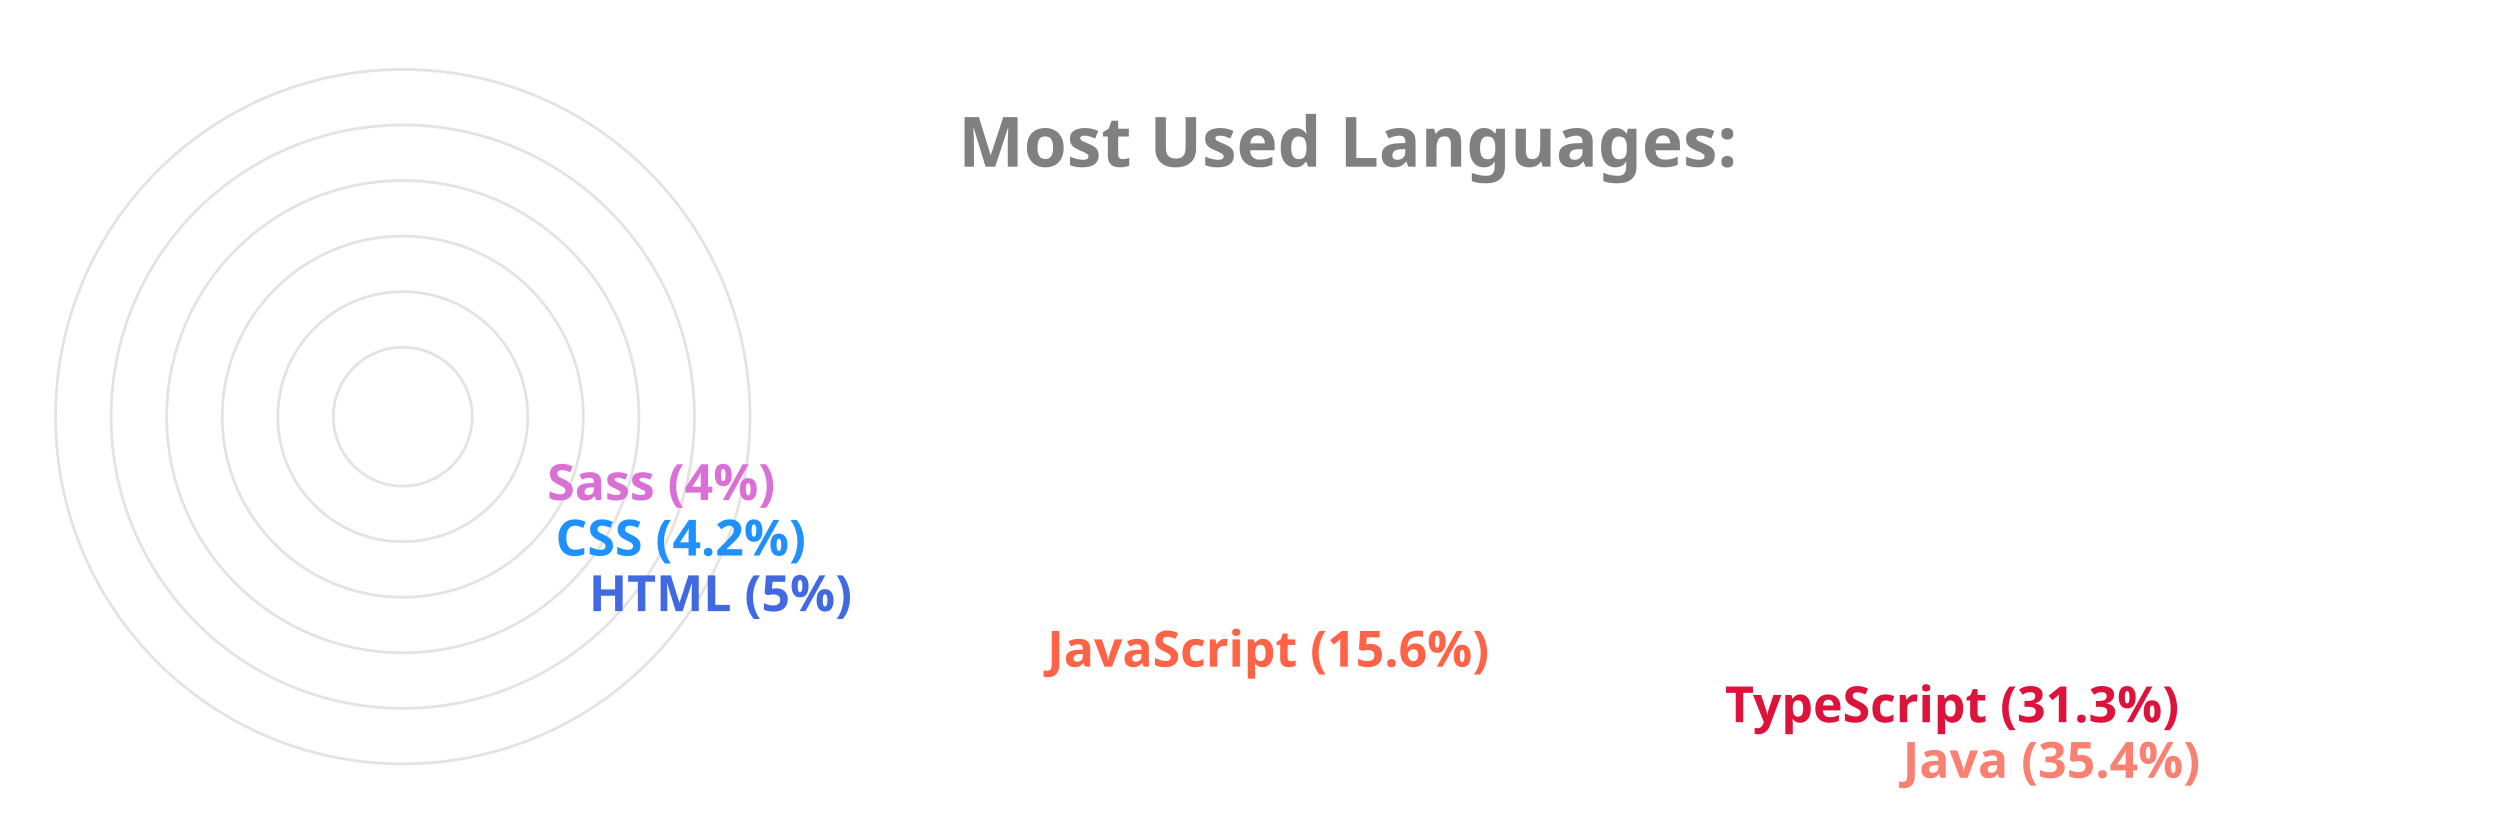
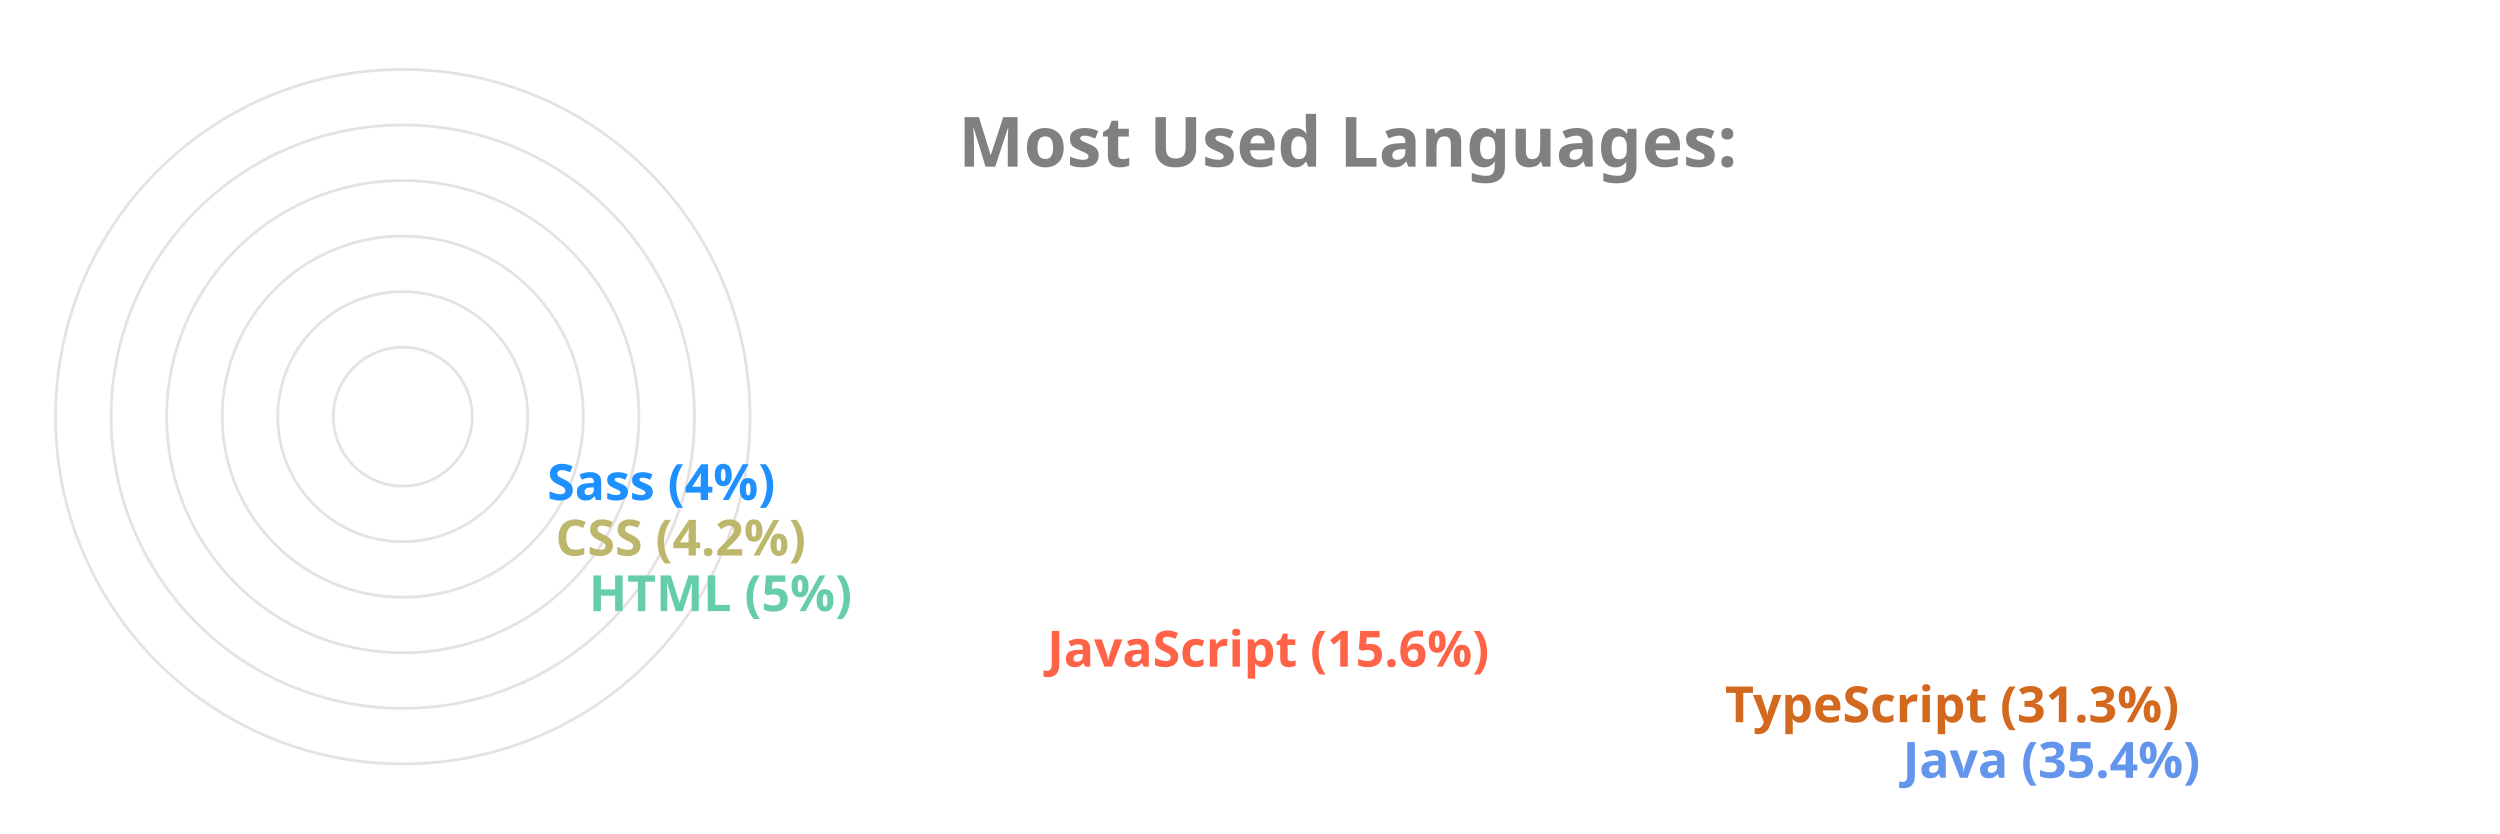
<svg xmlns="http://www.w3.org/2000/svg" viewBox="0 0 650 300" height="200px" width="600px">
  <style>
		.label {
			font: bold 25px sans-serif;
			color: #404040;
			-webkit-text-stroke: 1px white;
	  	}
		.name {
			font: bold 18px sans-serif;
			color: #404040;
	  	}

		.line {
			stroke-dasharray: 1000;
			stroke-dashoffset: 1000;
			animation: dash 3.5s ease-in-out forwards;	
			animation-iteration-count: infinite;
			animation-direction: alternate-reverse;
		}

		.path {
			stroke-dasharray: 1000;
			stroke-dashoffset: 1000;
			animation: dash 3.5s ease-in-out forwards;	
			animation-iteration-count: infinite;
			animation-direction: alternate-reverse;
		}
		  
		@keyframes dash {
			to {
				stroke-dashoffset: 0;
			}
		}

	</style>
  <g stroke="#E6E2E1" fill="none" stroke-width="1">
    <circle cx="20" cy="150" r="125" />
    <circle cx="20" cy="150" r="105" />
    <circle cx="20" cy="150" r="85" />
    <circle cx="20" cy="150" r="65" />
    <circle cx="20" cy="150" r="45" />
    <circle cx="20" cy="150" r="25" />
  </g>
  <g fill="none" stroke-width="20" class="line">
-     <line x2="550" y2="275" x1="20" y1="275" stroke="Salmon" />
-     <line x2="486" y2="255" x1="20" y1="255" stroke="Crimson" />
+     <line x2="550" y2="275" x1="20" y1="275" stroke="CornflowerBlue" />
+     <line x2="486" y2="255" x1="20" y1="255" stroke="Chocolate" />
    <line x2="242" y2="235" x1="20" y1="235" stroke="Tomato" />
-     <line x2="77" y2="215" x1="20" y1="215" stroke="RoyalBlue" />
-     <line x2="65" y2="195" x1="20" y1="195" stroke="DodgerBlue" />
-     <line x2="62" y2="175" x1="20" y1="175" stroke="Orchid" />
+     <line x2="77" y2="215" x1="20" y1="215" stroke="MediumAquaMarine" />
+     <line x2="65" y2="195" x1="20" y1="195" stroke="DarkKhaki" />
+     <line x2="62" y2="175" x1="20" y1="175" stroke="DodgerBlue" />
  </g>
  <g fill="none" stroke-width="20" stroke-linecap="round" class="path">
-     <path d="M 20 275 A 125 125 45 0 1 -82 78" stroke="Salmon" />
-     <path d="M 20 255 A 105 105 45 0 1 -70 95" stroke="Crimson" />
+     <path d="M 20 275 A 125 125 45 0 1 -82 78" stroke="CornflowerBlue" />
+     <path d="M 20 255 A 105 105 45 0 1 -70 95" stroke="Chocolate" />
    <path d="M 20 235 A 85 85 45 0 1 -61 126" stroke="Tomato" />
-     <path d="M 20 215 A 65 65 45 0 1 -44 144" stroke="RoyalBlue" />
-     <path d="M 20 195 A 45 45 45 0 1 -24 146" stroke="DodgerBlue" />
-     <path d="M 20 175 A 25 25 45 0 1 -4 148" stroke="Orchid" />
+     <path d="M 20 215 A 65 65 45 0 1 -44 144" stroke="MediumAquaMarine" />
+     <path d="M 20 195 A 45 45 45 0 1 -24 146" stroke="DarkKhaki" />
+     <path d="M 20 175 A 25 25 45 0 1 -4 148" stroke="DodgerBlue" />
  </g>
  <g class="name">
-     <text x="560" y="280" fill="Salmon">Java (35.4%)</text>
-     <text x="496" y="260" fill="Crimson">TypeScript (31.3%)</text>
+     <text x="560" y="280" fill="CornflowerBlue">Java (35.4%)</text>
+     <text x="496" y="260" fill="Chocolate">TypeScript (31.3%)</text>
    <text x="252" y="240" fill="Tomato">JavaScript (15.6%)</text>
-     <text x="87" y="220" fill="RoyalBlue">HTML (5%)</text>
-     <text x="75" y="200" fill="DodgerBlue">CSS (4.2%)</text>
-     <text x="72" y="180" fill="Orchid">Sass (4%)</text>
+     <text x="87" y="220" fill="MediumAquaMarine">HTML (5%)</text>
+     <text x="75" y="200" fill="DarkKhaki">CSS (4.2%)</text>
+     <text x="72" y="180" fill="DodgerBlue">Sass (4%)</text>
  </g>
  <g class="label">
    <text x="220" y="60" fill="grey">Most Used Languages:</text>
  </g>
</svg>
